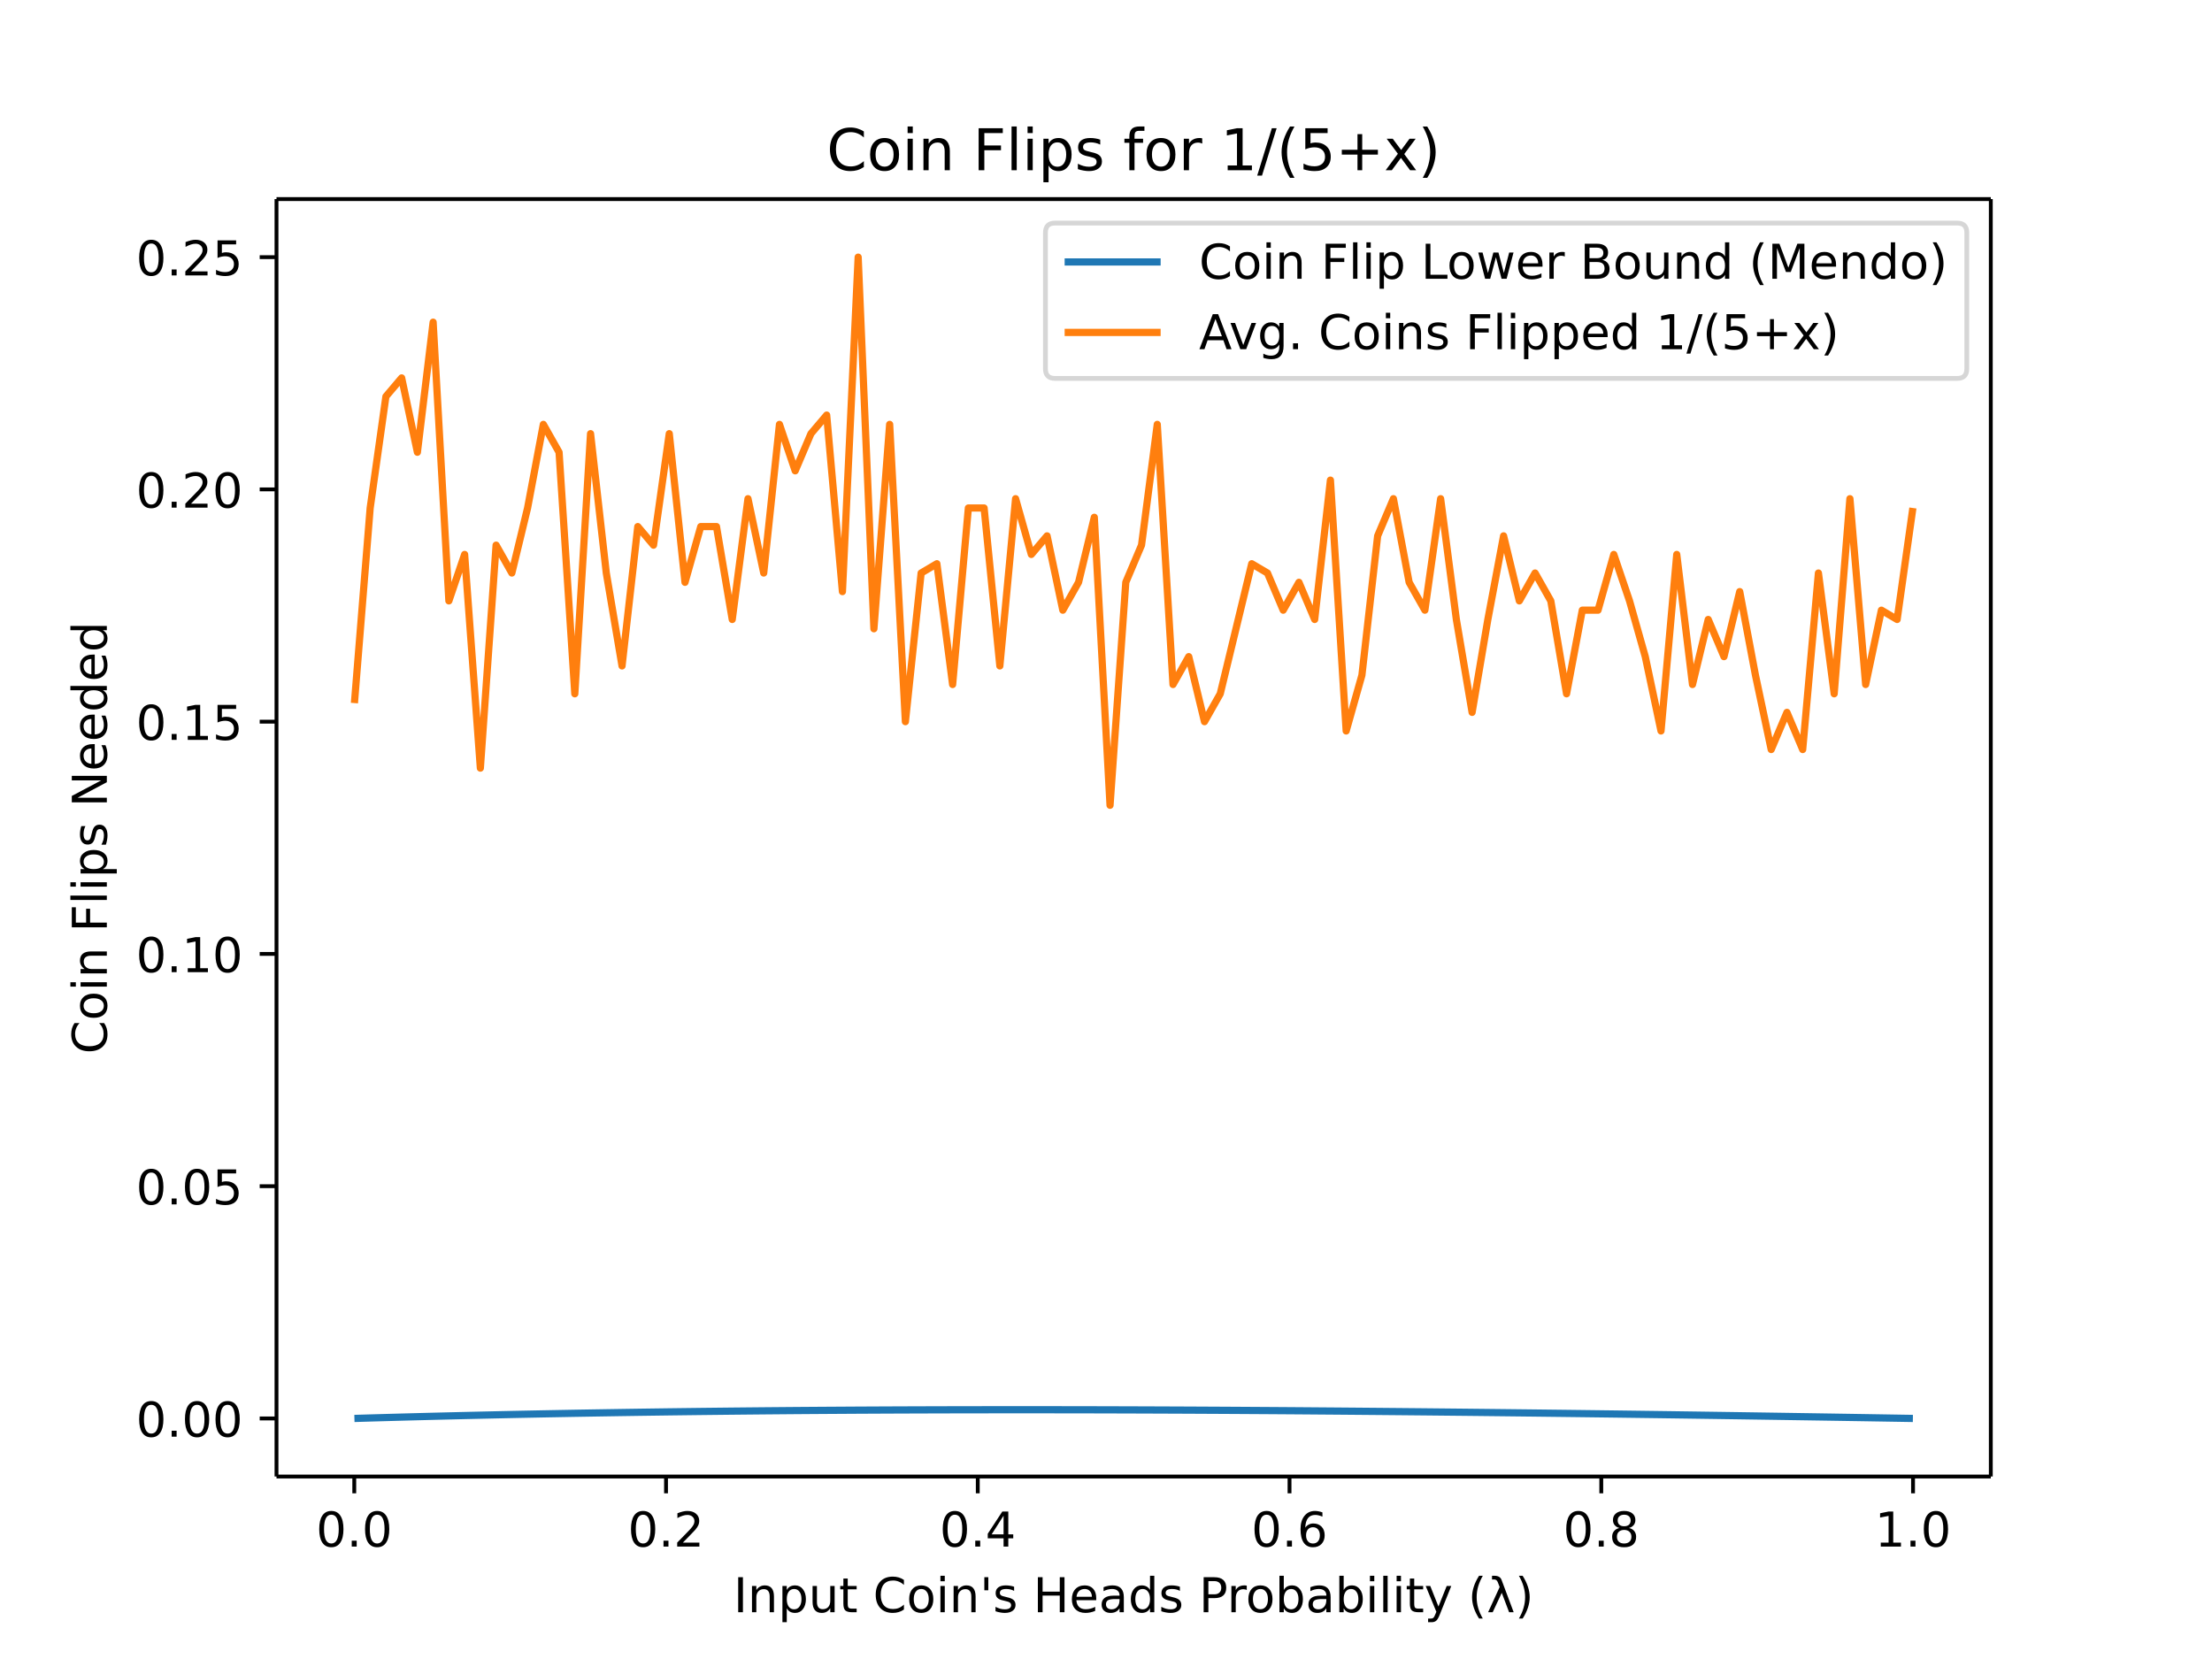
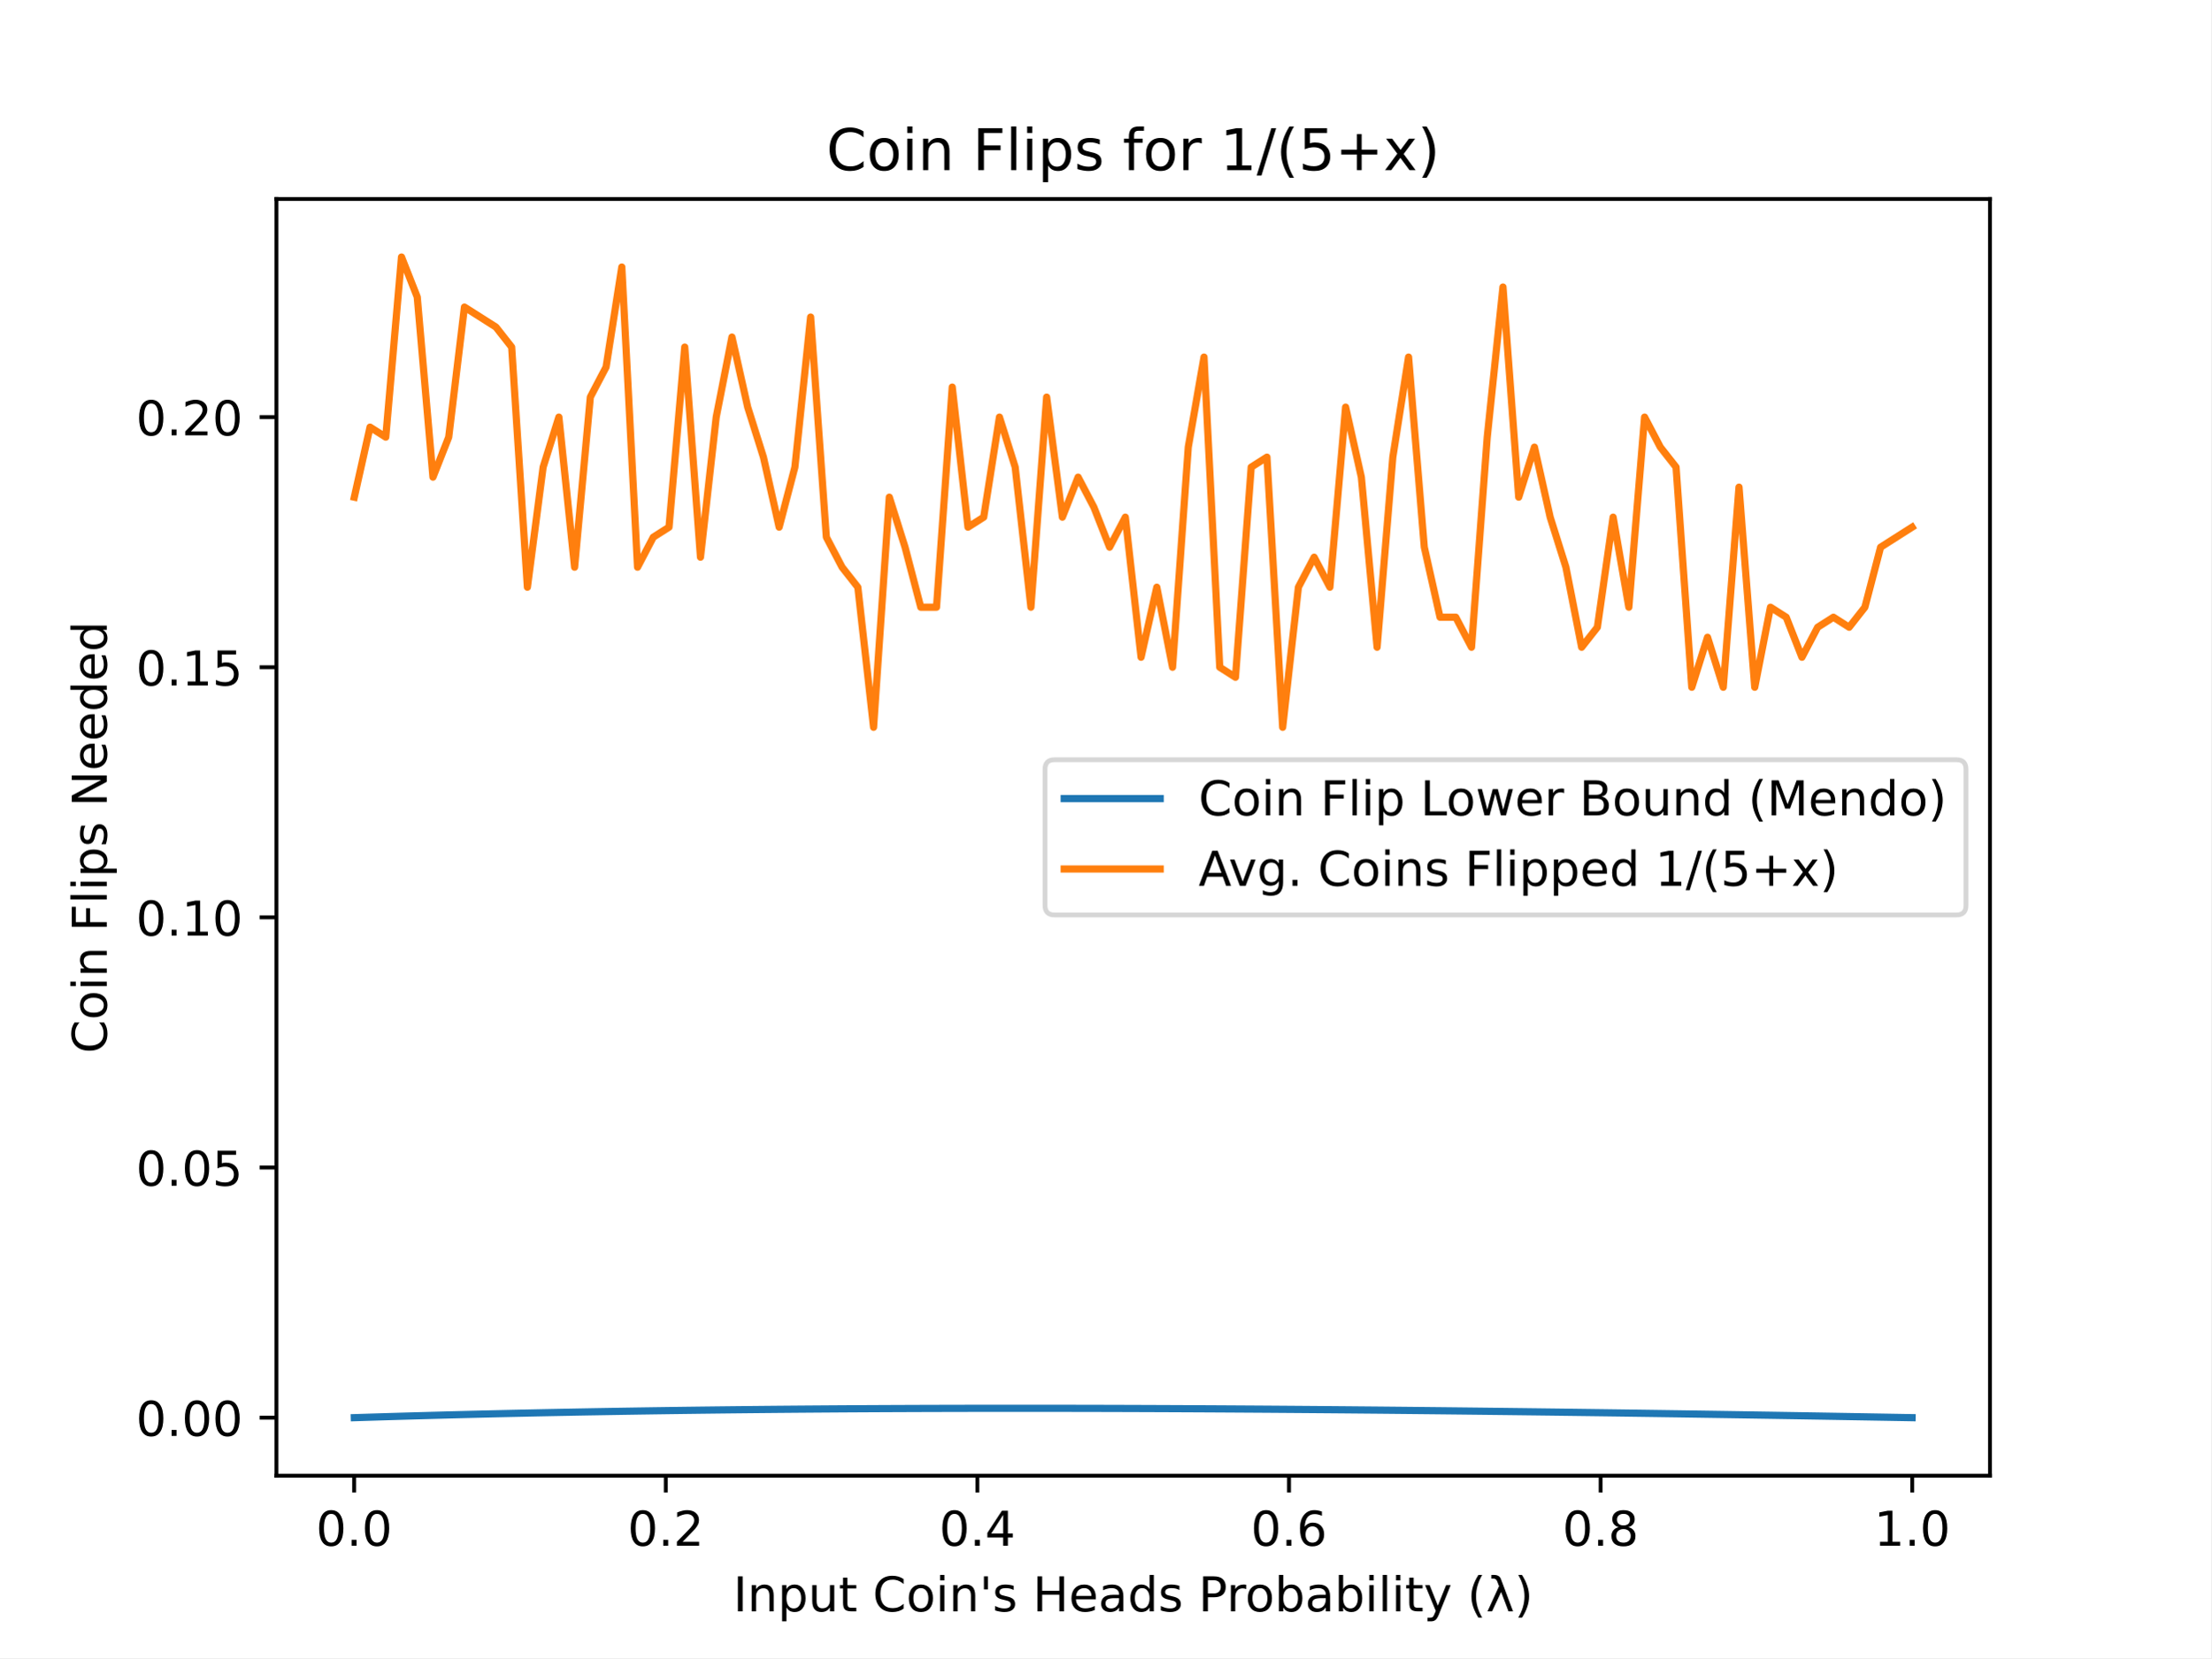
- <svg xmlns="http://www.w3.org/2000/svg" xmlns:xlink="http://www.w3.org/1999/xlink" height="460.8" viewBox="0 0 460.8 345.6" width="614.4">
+ <svg xmlns="http://www.w3.org/2000/svg" xmlns:xlink="http://www.w3.org/1999/xlink" height="345.6pt" version="1.1" viewBox="0 0 460.8 345.6" width="460.8pt">
  <defs>
-     <style>*{stroke-linecap:butt;stroke-linejoin:round}</style>
+     <style type="text/css">
+ *{stroke-linecap:butt;stroke-linejoin:round;}
+   </style>
  </defs>
  <g id="figure_1">
-     <path d="M0 345.6h460.8V0H0z" fill="#fff" id="patch_1" />
+     <g id="patch_1">
+       <path d="M 0 345.6  L 460.8 345.6  L 460.8 0  L 0 0  z " style="fill:#ffffff;" />
+     </g>
    <g id="axes_1">
-       <path d="M57.6 307.584h357.12V41.472H57.6z" fill="#fff" id="patch_2" />
+       <g id="patch_2">
+         <path d="M 57.6 307.584  L 414.72 307.584  L 414.72 41.472  L 57.6 41.472  z " style="fill:#ffffff;" />
+       </g>
      <g id="matplotlib.axis_1">
        <g id="xtick_1">
          <g id="line2d_1">
            <defs>
-               <path d="M0 0v3.5" id="m93fcade7a2" stroke="#000" stroke-width=".8" />
+               <path d="M 0 0  L 0 3.5  " id="m3bec1c3c2b" style="stroke:#000000;stroke-width:0.8;" />
            </defs>
-             <use x="73.8" xlink:href="#m93fcade7a2" y="307.584" stroke="#000" stroke-width=".8" />
+             <g>
+               <use style="stroke:#000000;stroke-width:0.8;" x="73.8" xlink:href="#m3bec1c3c2b" y="307.584" />
+             </g>
          </g>
-           <text x="73.8" y="322.182" font-family="DejaVu Sans" font-size="10" font-weight="400" text-anchor="middle" id="text_1">0.0</text>
+           <g id="text_1">
+             <text style="font-family:DejaVu Sans;font-size:10px;font-style:normal;font-weight:normal;text-anchor:middle;" transform="rotate(-0, 73.80026, 322.1824)" x="73.8" y="322.182">0.0</text>
+           </g>
        </g>
        <g id="xtick_2">
-           <use x="138.744" xlink:href="#m93fcade7a2" y="307.584" stroke="#000" stroke-width=".8" id="line2d_2" />
-           <text x="138.744" y="322.182" font-family="DejaVu Sans" font-size="10" font-weight="400" text-anchor="middle" id="text_2">0.2</text>
+           <g id="line2d_2">
+             <g>
+               <use style="stroke:#000000;stroke-width:0.8;" x="138.744" xlink:href="#m3bec1c3c2b" y="307.584" />
+             </g>
+           </g>
+           <g id="text_2">
+             <text style="font-family:DejaVu Sans;font-size:10px;font-style:normal;font-weight:normal;text-anchor:middle;" transform="rotate(-0, 138.7442, 322.1824)" x="138.744" y="322.182">0.2</text>
+           </g>
        </g>
        <g id="xtick_3">
-           <use x="203.688" xlink:href="#m93fcade7a2" y="307.584" stroke="#000" stroke-width=".8" id="line2d_3" />
-           <text x="203.688" y="322.182" font-family="DejaVu Sans" font-size="10" font-weight="400" text-anchor="middle" id="text_3">0.4</text>
+           <g id="line2d_3">
+             <g>
+               <use style="stroke:#000000;stroke-width:0.8;" x="203.688" xlink:href="#m3bec1c3c2b" y="307.584" />
+             </g>
+           </g>
+           <g id="text_3">
+             <text style="font-family:DejaVu Sans;font-size:10px;font-style:normal;font-weight:normal;text-anchor:middle;" transform="rotate(-0, 203.6881, 322.1824)" x="203.688" y="322.182">0.4</text>
+           </g>
        </g>
        <g id="xtick_4">
-           <use x="268.632" xlink:href="#m93fcade7a2" y="307.584" stroke="#000" stroke-width=".8" id="line2d_4" />
-           <text x="268.632" y="322.182" font-family="DejaVu Sans" font-size="10" font-weight="400" text-anchor="middle" id="text_4">0.6</text>
+           <g id="line2d_4">
+             <g>
+               <use style="stroke:#000000;stroke-width:0.8;" x="268.632" xlink:href="#m3bec1c3c2b" y="307.584" />
+             </g>
+           </g>
+           <g id="text_4">
+             <text style="font-family:DejaVu Sans;font-size:10px;font-style:normal;font-weight:normal;text-anchor:middle;" transform="rotate(-0, 268.6319, 322.1824)" x="268.632" y="322.182">0.6</text>
+           </g>
        </g>
        <g id="xtick_5">
-           <use x="333.576" xlink:href="#m93fcade7a2" y="307.584" stroke="#000" stroke-width=".8" id="line2d_5" />
-           <text x="333.576" y="322.182" font-family="DejaVu Sans" font-size="10" font-weight="400" text-anchor="middle" id="text_5">0.8</text>
+           <g id="line2d_5">
+             <g>
+               <use style="stroke:#000000;stroke-width:0.8;" x="333.576" xlink:href="#m3bec1c3c2b" y="307.584" />
+             </g>
+           </g>
+           <g id="text_5">
+             <text style="font-family:DejaVu Sans;font-size:10px;font-style:normal;font-weight:normal;text-anchor:middle;" transform="rotate(-0, 333.5758, 322.1824)" x="333.576" y="322.182">0.8</text>
+           </g>
        </g>
        <g id="xtick_6">
-           <use x="398.52" xlink:href="#m93fcade7a2" y="307.584" stroke="#000" stroke-width=".8" id="line2d_6" />
-           <text x="398.52" y="322.182" font-family="DejaVu Sans" font-size="10" font-weight="400" text-anchor="middle" id="text_6">1.0</text>
+           <g id="line2d_6">
+             <g>
+               <use style="stroke:#000000;stroke-width:0.8;" x="398.52" xlink:href="#m3bec1c3c2b" y="307.584" />
+             </g>
+           </g>
+           <g id="text_6">
+             <text style="font-family:DejaVu Sans;font-size:10px;font-style:normal;font-weight:normal;text-anchor:middle;" transform="rotate(-0, 398.5197, 322.1824)" x="398.52" y="322.182">1.0</text>
+           </g>
        </g>
-         <text x="236.16" y="335.861" font-family="DejaVu Sans" font-size="10" font-weight="400" text-anchor="middle" id="text_7">Input Coin's Heads Probability (λ)</text>
+         <g id="text_7">
+           <text style="font-family:DejaVu Sans;font-size:10px;font-style:normal;font-weight:normal;text-anchor:middle;" transform="rotate(-0, 236.16, 335.8606)" x="236.16" y="335.861">Input Coin's Heads Probability (λ)</text>
+         </g>
      </g>
      <g id="matplotlib.axis_2">
        <g id="ytick_1">
          <g id="line2d_7">
            <defs>
-               <path d="M0 0h-3.5" id="m5e73c5c8ae" stroke="#000" stroke-width=".8" />
+               <path d="M 0 0  L -3.5 0  " id="m8cac533d6a" style="stroke:#000000;stroke-width:0.8;" />
            </defs>
-             <use x="57.6" xlink:href="#m5e73c5c8ae" y="295.489" stroke="#000" stroke-width=".8" />
+             <g>
+               <use style="stroke:#000000;stroke-width:0.8;" x="57.6" xlink:href="#m8cac533d6a" y="295.489" />
+             </g>
          </g>
-           <text x="50.6" y="299.288" font-family="DejaVu Sans" font-size="10" font-weight="400" text-anchor="end" id="text_8">0.00</text>
+           <g id="text_8">
+             <text style="font-family:DejaVu Sans;font-size:10px;font-style:normal;font-weight:normal;text-anchor:end;" transform="rotate(-0, 50.6, 299.2878)" x="50.6" y="299.288">0.00</text>
+           </g>
        </g>
        <g id="ytick_2">
-           <use x="57.6" xlink:href="#m5e73c5c8ae" y="247.104" stroke="#000" stroke-width=".8" id="line2d_8" />
-           <text x="50.6" y="250.904" font-family="DejaVu Sans" font-size="10" font-weight="400" text-anchor="end" id="text_9">0.05</text>
+           <g id="line2d_8">
+             <g>
+               <use style="stroke:#000000;stroke-width:0.8;" x="57.6" xlink:href="#m8cac533d6a" y="243.351" />
+             </g>
+           </g>
+           <g id="text_9">
+             <text style="font-family:DejaVu Sans;font-size:10px;font-style:normal;font-weight:normal;text-anchor:end;" transform="rotate(-0, 50.6, 247.1497)" x="50.6" y="247.15">0.05</text>
+           </g>
        </g>
        <g id="ytick_3">
-           <use x="57.6" xlink:href="#m5e73c5c8ae" y="198.72" stroke="#000" stroke-width=".8" id="line2d_9" />
-           <text x="50.6" y="202.52" font-family="DejaVu Sans" font-size="10" font-weight="400" text-anchor="end" id="text_10">0.10</text>
+           <g id="line2d_9">
+             <g>
+               <use style="stroke:#000000;stroke-width:0.8;" x="57.6" xlink:href="#m8cac533d6a" y="191.212" />
+             </g>
+           </g>
+           <g id="text_10">
+             <text style="font-family:DejaVu Sans;font-size:10px;font-style:normal;font-weight:normal;text-anchor:end;" transform="rotate(-0, 50.6, 195.0117)" x="50.6" y="195.012">0.10</text>
+           </g>
        </g>
        <g id="ytick_4">
-           <use x="57.6" xlink:href="#m5e73c5c8ae" y="150.336" stroke="#000" stroke-width=".8" id="line2d_10" />
-           <text x="50.6" y="154.135" font-family="DejaVu Sans" font-size="10" font-weight="400" text-anchor="end" id="text_11">0.15</text>
+           <g id="line2d_10">
+             <g>
+               <use style="stroke:#000000;stroke-width:0.8;" x="57.6" xlink:href="#m8cac533d6a" y="139.074" />
+             </g>
+           </g>
+           <g id="text_11">
+             <text style="font-family:DejaVu Sans;font-size:10px;font-style:normal;font-weight:normal;text-anchor:end;" transform="rotate(-0, 50.6, 142.8736)" x="50.6" y="142.874">0.15</text>
+           </g>
        </g>
        <g id="ytick_5">
-           <use x="57.6" xlink:href="#m5e73c5c8ae" y="101.952" stroke="#000" stroke-width=".8" id="line2d_11" />
-           <text x="50.6" y="105.751" font-family="DejaVu Sans" font-size="10" font-weight="400" text-anchor="end" id="text_12">0.20</text>
+           <g id="line2d_11">
+             <g>
+               <use style="stroke:#000000;stroke-width:0.8;" x="57.6" xlink:href="#m8cac533d6a" y="86.936" />
+             </g>
+           </g>
+           <g id="text_12">
+             <text style="font-family:DejaVu Sans;font-size:10px;font-style:normal;font-weight:normal;text-anchor:end;" transform="rotate(-0, 50.6, 90.73557)" x="50.6" y="90.736">0.20</text>
+           </g>
        </g>
-         <g id="ytick_6">
-           <use x="57.6" xlink:href="#m5e73c5c8ae" y="53.568" stroke="#000" stroke-width=".8" id="line2d_12" />
-           <text x="50.6" y="57.367" font-family="DejaVu Sans" font-size="10" font-weight="400" text-anchor="end" id="text_13">0.25</text>
+         <g id="text_13">
+           <text style="font-family:DejaVu Sans;font-size:10px;font-style:normal;font-weight:normal;text-anchor:middle;" transform="rotate(-90, 22.25469, 174.528)" x="22.255" y="174.528">Coin Flips Needed</text>
        </g>
-         <text transform="rotate(-90 22.255 174.528)" x="22.255" y="174.528" font-family="DejaVu Sans" font-size="10" font-weight="400" text-anchor="middle" id="text_14">Coin Flips Needed</text>
      </g>
-       <path clip-path="url(#p90c6fc58b2)" d="M73.833 295.488l3.28-.097 3.278-.092 3.28-.09 3.28-.087 3.278-.083 3.28-.08 3.28-.079 3.278-.074 3.28-.072 3.28-.07 3.278-.066 3.28-.064 3.28-.06 3.278-.06 3.28-.055 3.28-.053 3.278-.051 3.28-.049 3.28-.046 3.279-.044 3.279-.041 3.28-.04 3.279-.036 3.279-.035 3.28-.032 3.279-.031 3.279-.028 3.28-.027 3.279-.024 3.279-.022 3.28-.02 3.279-.02 3.279-.016 3.28-.015 3.279-.013 3.279-.011 3.28-.01 3.279-.008 3.279-.006 3.28-.004 3.279-.003 3.279-.001h3.28l3.279.002 3.279.003 3.28.005 3.279.006 3.279.008 3.28.01 3.279.01 3.279.012 3.28.013 3.279.014 3.279.016 3.28.017 3.279.018 3.279.02 3.28.02 3.279.022 3.28.023 3.278.025 3.28.025 3.28.026 3.278.028 3.28.028 3.28.03 3.278.03 3.28.031 3.28.033 3.278.033 3.28.034 3.28.036 3.278.036 3.28.037 3.28.037 3.278.04 3.28.039 3.28.04 3.278.041 3.28.042 3.28.043 3.279.043 3.279.044 3.28.045 3.279.046 3.279.046 3.28.047 3.279.047 3.279.049 3.28.049 3.279.05 3.279.05 3.28.05 3.279.051 3.279.052 3.28.052 3.279.053 3.279.054 3.28.054" fill="none" stroke="#1f77b4" stroke-linecap="square" stroke-width="1.5" id="line2d_13" />
-       <path clip-path="url(#p90c6fc58b2)" d="M73.833 146.465l3.28-40.642 3.278-23.225 3.28-3.87 3.28 15.483 3.278-27.095 3.28 58.06 3.28-9.676 3.278 44.513 3.28-46.449 3.28 5.806 3.278-13.547 3.28-17.418 3.28 5.806 3.278 50.32 3.28-54.191 3.28 29.03 3.278 19.354 3.28-29.03 3.28 3.87 3.279-23.224 3.279 30.966 3.28-11.612h3.279l3.279 19.353 3.28-25.16 3.279 15.483 3.279-30.965 3.28 9.676 3.279-7.741 3.279-3.87 3.28 36.771 3.279-69.673 3.279 77.415 3.28-42.578 3.279 61.931 3.279-30.966 3.28-1.935 3.279 25.16 3.279-36.772h3.28l3.279 32.901 3.279-34.837 3.28 11.613 3.279-3.871 3.279 15.483 3.28-5.806 3.279-13.548 3.279 59.996 3.28-46.448 3.279-7.742 3.279-25.16 3.28 54.19 3.279-5.805 3.279 13.547 3.28-5.806 3.279-13.547 3.279-13.548 3.28 1.935 3.279 7.742 3.28-5.806 3.278 7.741 3.28-29.03 3.28 52.255 3.278-11.613 3.28-29.03 3.28-7.742 3.278 17.419 3.28 5.806 3.28-23.225 3.278 25.16 3.28 19.354 3.28-19.354 3.278-17.418 3.28 13.547 3.28-5.806 3.278 5.806 3.28 19.354 3.28-17.418h3.278l3.28-11.612 3.28 9.676 3.279 11.613 3.279 15.483 3.28-36.772 3.279 27.095 3.279-13.548 3.28 7.742 3.279-13.548 3.279 17.418 3.28 15.483 3.279-7.741 3.279 7.741 3.28-36.772 3.279 25.16 3.279-40.643 3.28 38.708 3.279-15.483 3.279 1.935 3.28-23.224" fill="none" stroke="#ff7f0e" stroke-linecap="square" stroke-width="1.5" id="line2d_14" />
-       <path d="M57.6 307.584V41.472" fill="none" stroke="#000" stroke-linecap="square" stroke-width=".8" id="patch_3" />
-       <path d="M414.72 307.584V41.472" fill="none" stroke="#000" stroke-linecap="square" stroke-width=".8" id="patch_4" />
-       <path d="M57.6 307.584h357.12" fill="none" stroke="#000" stroke-linecap="square" stroke-width=".8" id="patch_5" />
-       <path d="M57.6 41.472h357.12" fill="none" stroke="#000" stroke-linecap="square" stroke-width=".8" id="patch_6" />
-       <text x="236.16" y="35.472" font-family="DejaVu Sans" font-size="12" font-weight="400" text-anchor="middle" id="text_15">Coin Flips for 1/(5+x)</text>
+       <g id="line2d_12">
+         <path clip-path="url(#p734de2d707)" d="M 73.833 295.488  L 77.112 295.384  L 80.391 295.284  L 83.671 295.187  L 86.95 295.094  L 90.229 295.004  L 93.509 294.917  L 96.788 294.833  L 100.067 294.753  L 103.347 294.675  L 106.626 294.601  L 109.905 294.529  L 113.185 294.46  L 116.464 294.395  L 119.743 294.332  L 123.023 294.271  L 126.302 294.214  L 129.581 294.159  L 132.861 294.107  L 136.14 294.057  L 139.42 294.01  L 142.699 293.965  L 145.978 293.923  L 149.258 293.883  L 152.537 293.846  L 155.816 293.811  L 159.096 293.778  L 162.375 293.747  L 165.654 293.719  L 168.934 293.693  L 172.213 293.669  L 175.492 293.646  L 178.772 293.627  L 182.051 293.609  L 185.33 293.593  L 188.61 293.579  L 191.889 293.566  L 195.168 293.556  L 198.448 293.548  L 201.727 293.541  L 205.006 293.536  L 208.286 293.533  L 211.565 293.532  L 214.844 293.532  L 218.124 293.534  L 221.403 293.538  L 224.682 293.543  L 227.962 293.55  L 231.241 293.558  L 234.52 293.568  L 237.8 293.579  L 241.079 293.592  L 244.358 293.606  L 247.638 293.622  L 250.917 293.639  L 254.196 293.657  L 257.476 293.677  L 260.755 293.698  L 264.034 293.72  L 267.314 293.744  L 270.593 293.769  L 273.872 293.795  L 277.152 293.822  L 280.431 293.85  L 283.71 293.88  L 286.99 293.91  L 290.269 293.942  L 293.548 293.975  L 296.828 294.009  L 300.107 294.044  L 303.386 294.08  L 306.666 294.117  L 309.945 294.155  L 313.224 294.193  L 316.504 294.233  L 319.783 294.274  L 323.062 294.316  L 326.342 294.358  L 329.621 294.402  L 332.9 294.446  L 336.18 294.491  L 339.459 294.537  L 342.739 294.584  L 346.018 294.632  L 349.297 294.68  L 352.577 294.729  L 355.856 294.779  L 359.135 294.829  L 362.415 294.881  L 365.694 294.933  L 368.973 294.985  L 372.253 295.039  L 375.532 295.093  L 378.811 295.147  L 382.091 295.203  L 385.37 295.259  L 388.649 295.315  L 391.929 295.372  L 395.208 295.43  L 398.487 295.488  " style="fill:none;stroke:#1f77b4;stroke-linecap:square;stroke-width:1.5;" />
+       </g>
+       <g id="line2d_13">
+         <path clip-path="url(#p734de2d707)" d="M 73.833 103.621  L 77.112 89.022  L 80.391 91.107  L 83.671 53.568  L 86.95 61.91  L 90.229 99.449  L 93.509 91.107  L 96.788 63.996  L 100.067 66.081  L 103.347 68.167  L 106.626 72.338  L 109.905 122.39  L 113.185 97.364  L 116.464 86.936  L 119.743 118.219  L 123.023 82.765  L 126.302 76.509  L 129.581 55.654  L 132.861 118.219  L 136.14 111.963  L 139.42 109.877  L 142.699 72.338  L 145.978 116.134  L 149.258 86.936  L 152.537 70.252  L 155.816 84.851  L 159.096 95.278  L 162.375 109.877  L 165.654 97.364  L 168.934 66.081  L 172.213 111.963  L 175.492 118.219  L 178.772 122.39  L 182.051 151.588  L 185.33 103.621  L 188.61 114.048  L 191.889 126.561  L 195.168 126.561  L 198.448 80.68  L 201.727 109.877  L 205.006 107.792  L 208.286 86.936  L 211.565 97.364  L 214.844 126.561  L 218.124 82.765  L 221.403 107.792  L 224.682 99.449  L 227.962 105.706  L 231.241 114.048  L 234.52 107.792  L 237.8 136.989  L 241.079 122.39  L 244.358 139.074  L 247.638 93.193  L 250.917 74.423  L 254.196 139.074  L 257.476 141.16  L 260.755 97.364  L 264.034 95.278  L 267.314 151.588  L 270.593 122.39  L 273.872 116.134  L 277.152 122.39  L 280.431 84.851  L 283.71 99.449  L 286.99 134.903  L 290.269 95.278  L 293.548 74.423  L 296.828 114.048  L 300.107 128.647  L 303.386 128.647  L 306.666 134.903  L 309.945 91.107  L 313.224 59.825  L 316.504 103.621  L 319.783 93.193  L 323.062 107.792  L 326.342 118.219  L 329.621 134.903  L 332.9 130.732  L 336.18 107.792  L 339.459 126.561  L 342.739 86.936  L 346.018 93.193  L 349.297 97.364  L 352.577 143.245  L 355.856 132.818  L 359.135 143.245  L 362.415 101.535  L 365.694 143.245  L 368.973 126.561  L 372.253 128.647  L 375.532 136.989  L 378.811 130.732  L 382.091 128.647  L 385.37 130.732  L 388.649 126.561  L 391.929 114.048  L 395.208 111.963  L 398.487 109.877  " style="fill:none;stroke:#ff7f0e;stroke-linecap:square;stroke-width:1.5;" />
+       </g>
+       <g id="patch_3">
+         <path d="M 57.6 307.584  L 57.6 41.472  " style="fill:none;stroke:#000000;stroke-linecap:square;stroke-linejoin:miter;stroke-width:0.8;" />
+       </g>
+       <g id="patch_4">
+         <path d="M 414.72 307.584  L 414.72 41.472  " style="fill:none;stroke:#000000;stroke-linecap:square;stroke-linejoin:miter;stroke-width:0.8;" />
+       </g>
+       <g id="patch_5">
+         <path d="M 57.6 307.584  L 414.72 307.584  " style="fill:none;stroke:#000000;stroke-linecap:square;stroke-linejoin:miter;stroke-width:0.8;" />
+       </g>
+       <g id="patch_6">
+         <path d="M 57.6 41.472  L 414.72 41.472  " style="fill:none;stroke:#000000;stroke-linecap:square;stroke-linejoin:miter;stroke-width:0.8;" />
+       </g>
+       <g id="text_14">
+         <text style="font-family:DejaVu Sans;font-size:12px;font-style:normal;font-weight:normal;text-anchor:middle;" transform="rotate(-0, 236.16, 35.472)" x="236.16" y="35.472">Coin Flips for 1/(5+x)</text>
+       </g>
      <g id="legend_1">
-         <path d="M219.784 78.828H407.72q2 0 2-2V48.472q0-2-2-2H219.784q-2 0-2 2v28.356q0 2 2 2z" fill="#fff" opacity=".8" stroke="#ccc" id="patch_7" />
-         <path d="M221.784 54.57h20" fill="none" stroke="#1f77b4" stroke-linecap="square" stroke-width="1.5" id="line2d_15" />
-         <text x="249.784" y="58.07" font-family="DejaVu Sans" font-size="10" font-weight="400" id="text_16">Coin Flip Lower Bound (Mendo)</text>
-         <path d="M221.784 69.249h20" fill="none" stroke="#ff7f0e" stroke-linecap="square" stroke-width="1.5" id="line2d_17" />
-         <text x="249.784" y="72.749" font-family="DejaVu Sans" font-size="10" font-weight="400" id="text_17">Avg. Coins Flipped 1/(5+x)</text>
+         <g id="patch_7">
+           <path d="M 219.784 190.706  L 407.72 190.706  Q 409.72 190.706 409.72 188.706  L 409.72 160.35  Q 409.72 158.35 407.72 158.35  L 219.784 158.35  Q 217.784 158.35 217.784 160.35  L 217.784 188.706  Q 217.784 190.706 219.784 190.706  z " style="fill:#ffffff;opacity:0.8;stroke:#cccccc;stroke-linejoin:miter;" />
+         </g>
+         <g id="line2d_14">
+           <path d="M 221.784 166.448  L 241.784 166.448  " style="fill:none;stroke:#1f77b4;stroke-linecap:square;stroke-width:1.5;" />
+         </g>
+         <g id="line2d_15" />
+         <g id="text_15">
+           <text style="font-family:DejaVu Sans;font-size:10px;font-style:normal;font-weight:normal;text-anchor:start;" transform="rotate(-0, 249.7841, 169.9483)" x="249.784" y="169.948">Coin Flip Lower Bound (Mendo)</text>
+         </g>
+         <g id="line2d_16">
+           <path d="M 221.784 181.126  L 241.784 181.126  " style="fill:none;stroke:#ff7f0e;stroke-linecap:square;stroke-width:1.5;" />
+         </g>
+         <g id="line2d_17" />
+         <g id="text_16">
+           <text style="font-family:DejaVu Sans;font-size:10px;font-style:normal;font-weight:normal;text-anchor:start;" transform="rotate(-0, 249.7841, 184.6264)" x="249.784" y="184.626">Avg. Coins Flipped 1/(5+x)</text>
+         </g>
      </g>
    </g>
  </g>
  <defs>
-     <clipPath id="p90c6fc58b2">
-       <path d="M57.6 41.472h357.12v266.112H57.6z" />
+     <clipPath id="p734de2d707">
+       <rect height="266.112" width="357.12" x="57.6" y="41.472" />
    </clipPath>
  </defs>
</svg>
